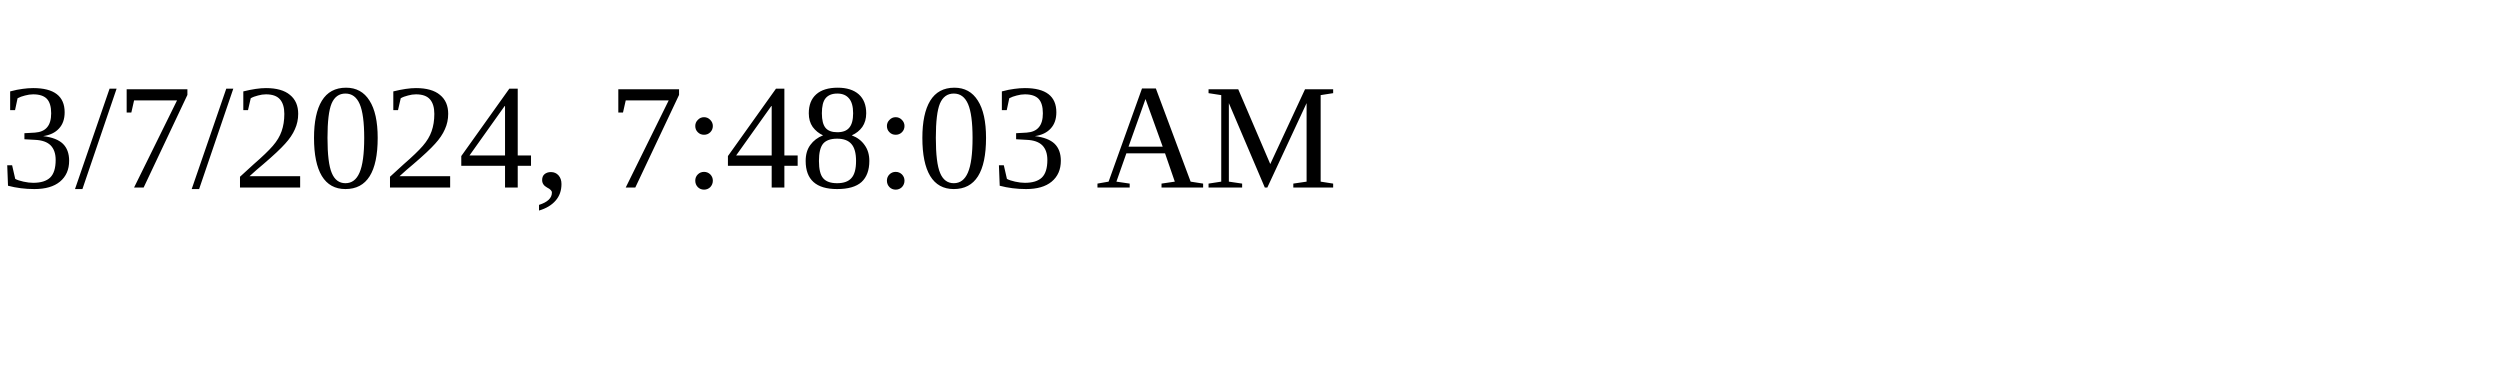
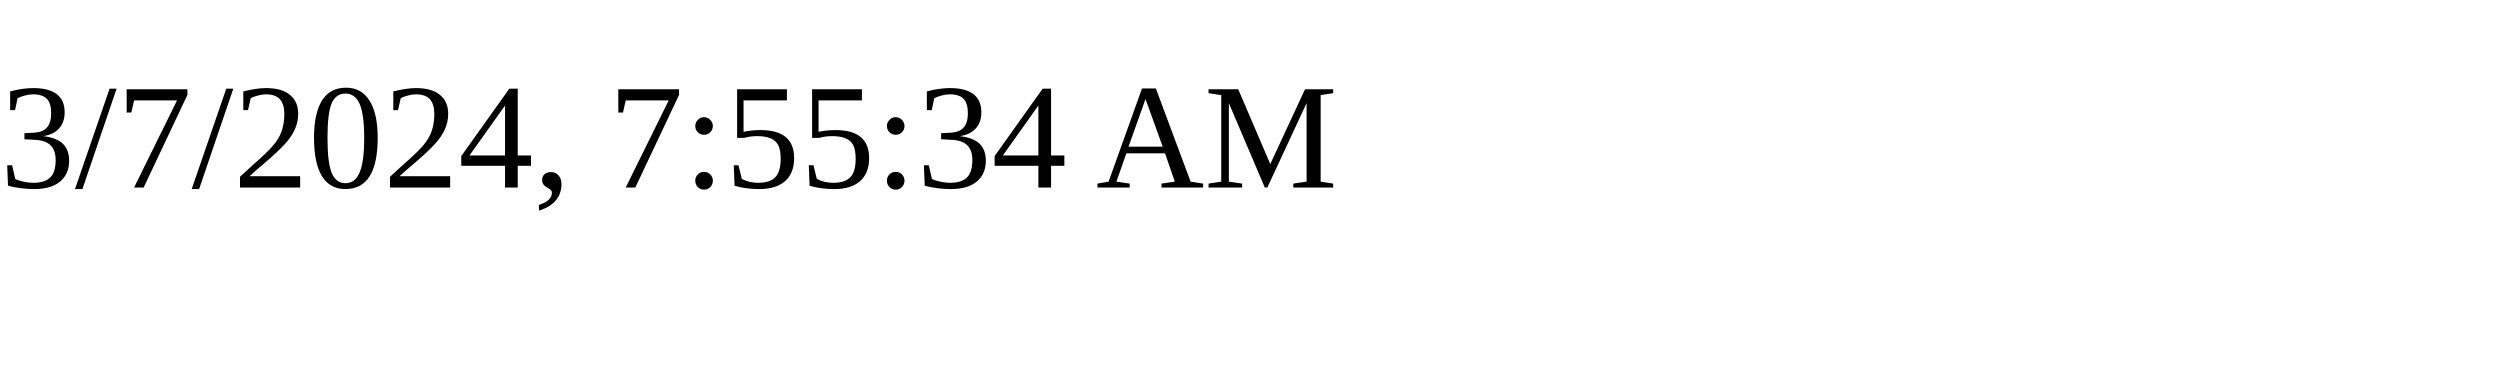
<svg xmlns="http://www.w3.org/2000/svg" height="30" width="200">
-   <text x="0" y="15">3/7/2024, 7:48:03 AM</text>
+   <text x="0" y="15">3/7/2024, 7:55:34 AM</text>
</svg>
